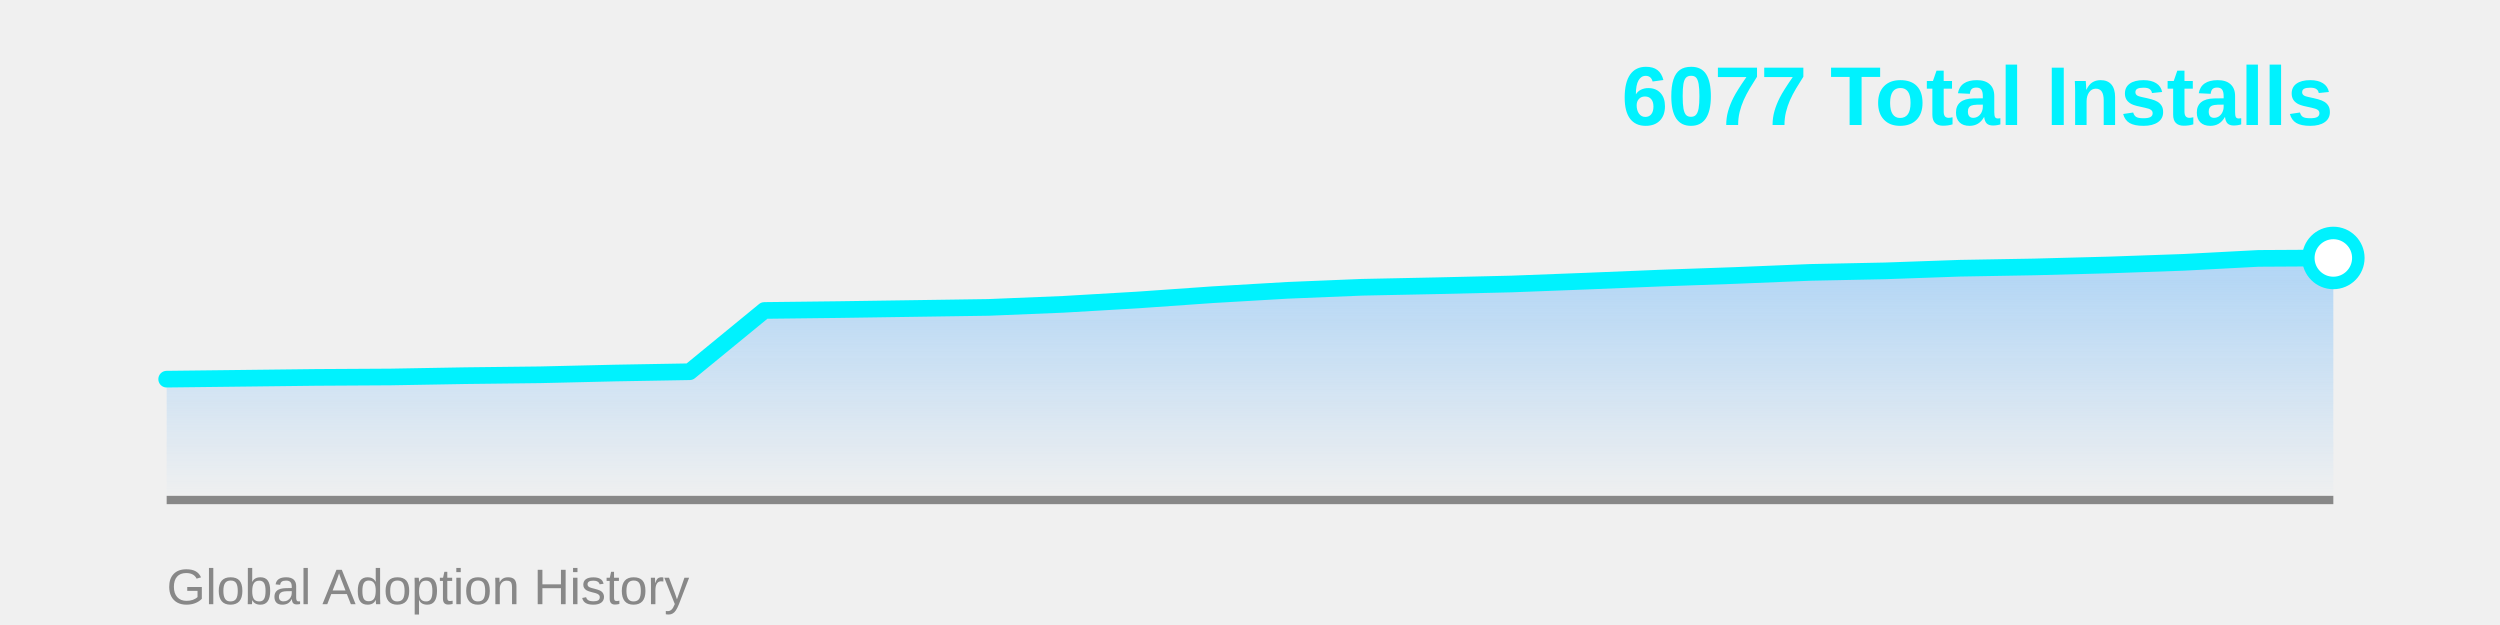
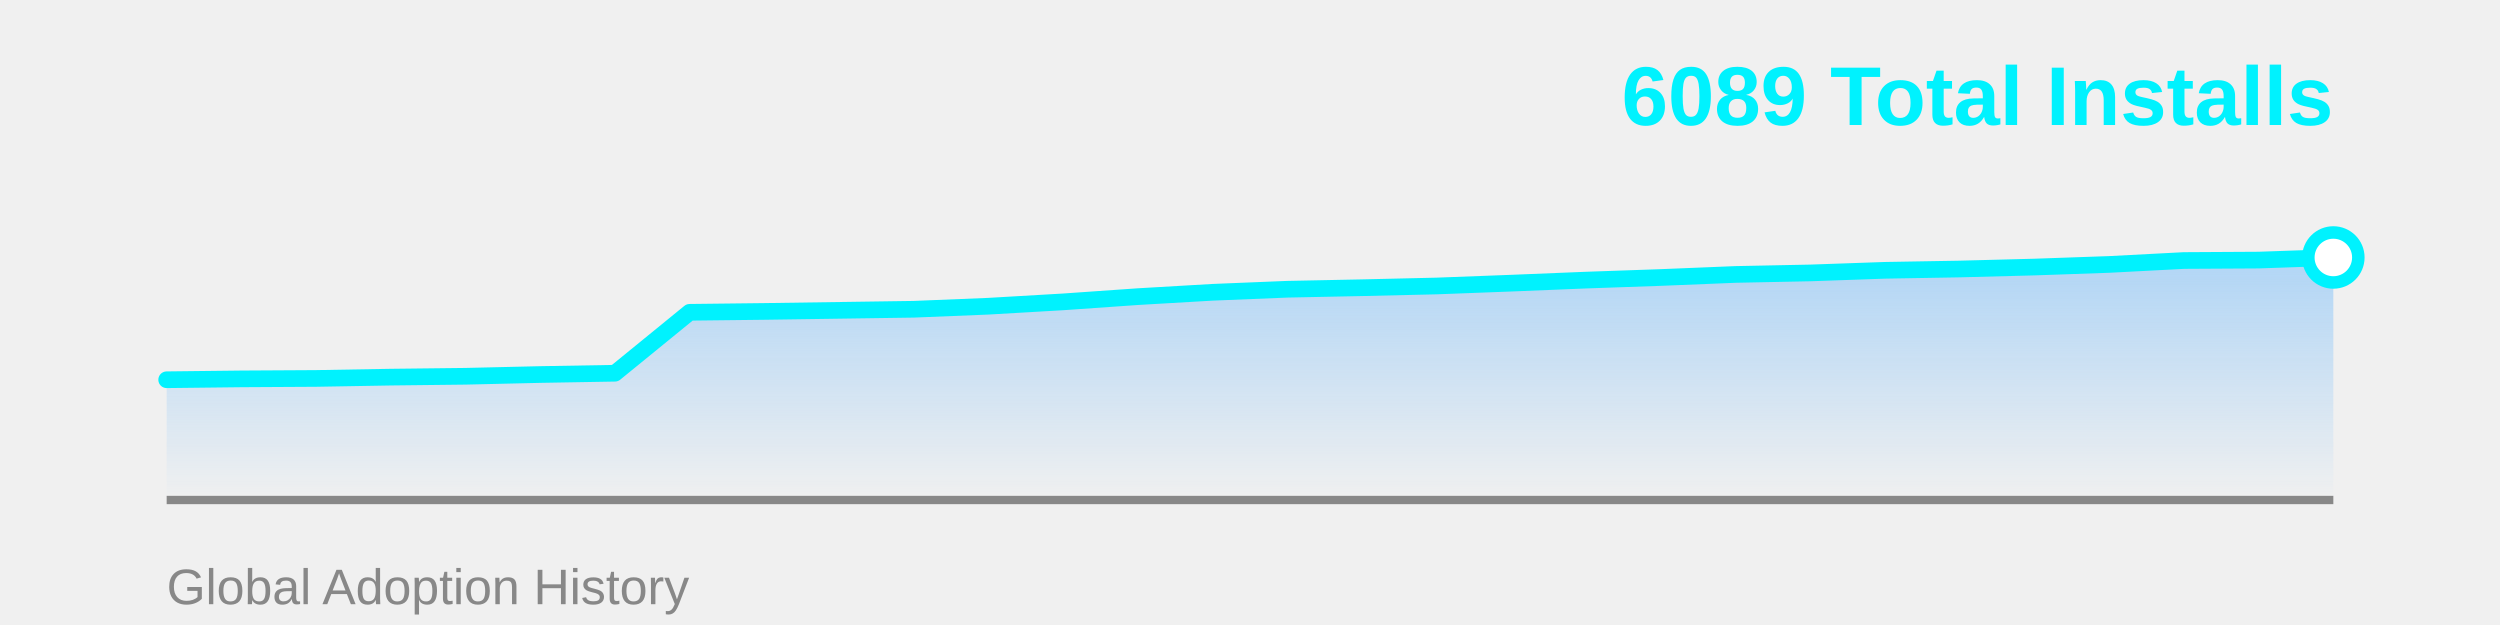
<svg xmlns="http://www.w3.org/2000/svg" width="600" height="150">
  <defs>
    <linearGradient id="areaGrad" x1="0%" y1="0%" x2="0%" y2="100%">
      <stop offset="0%" style="stop-color:#4facfe;stop-opacity:0.4" />
      <stop offset="100%" style="stop-color:#4facfe;stop-opacity:0" />
    </linearGradient>
  </defs>
-   <polygon points="40,120 40.0,90.999 57.931,90.789 75.862,90.579 93.793,90.474 111.724,90.159 129.655,89.949 147.586,89.529 165.517,89.214 183.448,74.512 201.379,74.302 219.31,74.039 237.241,73.777 255.172,73.041 273.103,71.991 291.034,70.731 308.966,69.681 326.897,68.946 344.828,68.578 362.759,68.158 380.69,67.475 398.621,66.74 416.552,66.11 434.483,65.375 452.414,65.008 470.345,64.377 488.276,64.062 506.207,63.59 524.138,62.96 542.069,62.015 560.0,61.91 560,120" fill="url(#areaGrad)" />
+   <polygon points="40,120 40.0,91.14 57.931,90.931 75.862,90.827 93.793,90.513 111.724,90.305 129.655,89.887 147.586,89.574 165.517,74.953 183.448,74.744 201.379,74.483 219.31,74.222 237.241,73.491 255.172,72.447 273.103,71.193 291.034,70.149 308.966,69.418 326.897,69.053 344.828,68.635 362.759,67.956 380.69,67.225 398.621,66.598 416.552,65.867 434.483,65.502 452.414,64.875 470.345,64.562 488.276,64.092 506.207,63.465 524.138,62.526 542.069,62.421 560.0,61.794 560,120" fill="url(#areaGrad)" />
  <line x1="40" y1="120" x2="560" y2="120" stroke="#888" stroke-width="2" />
-   <polyline points="40.0,90.999 57.931,90.789 75.862,90.579 93.793,90.474 111.724,90.159 129.655,89.949 147.586,89.529 165.517,89.214 183.448,74.512 201.379,74.302 219.31,74.039 237.241,73.777 255.172,73.041 273.103,71.991 291.034,70.731 308.966,69.681 326.897,68.946 344.828,68.578 362.759,68.158 380.69,67.475 398.621,66.74 416.552,66.11 434.483,65.375 452.414,65.008 470.345,64.377 488.276,64.062 506.207,63.59 524.138,62.96 542.069,62.015 560.0,61.91" fill="none" stroke="#00f2fe" stroke-width="4" stroke-linecap="round" stroke-linejoin="round" />
-   <circle cx="560.0" cy="61.91" r="6" fill="#fff" stroke="#00f2fe" stroke-width="3" />
-   <text x="560" y="30" font-family="Arial, sans-serif" font-size="20" font-weight="bold" fill="#00f2fe" text-anchor="end">6077 Total Installs</text>
+   <polyline points="40.0,91.14 57.931,90.931 75.862,90.827 93.793,90.513 111.724,90.305 129.655,89.887 147.586,89.574 165.517,74.953 183.448,74.744 201.379,74.483 219.31,74.222 237.241,73.491 255.172,72.447 273.103,71.193 291.034,70.149 308.966,69.418 326.897,69.053 344.828,68.635 362.759,67.956 380.69,67.225 398.621,66.598 416.552,65.867 434.483,65.502 452.414,64.875 470.345,64.562 488.276,64.092 506.207,63.465 524.138,62.526 542.069,62.421 560.0,61.794" fill="none" stroke="#00f2fe" stroke-width="4" stroke-linecap="round" stroke-linejoin="round" />
+   <circle cx="560.0" cy="61.794" r="6" fill="#fff" stroke="#00f2fe" stroke-width="3" />
+   <text x="560" y="30" font-family="Arial, sans-serif" font-size="20" font-weight="bold" fill="#00f2fe" text-anchor="end">6089 Total Installs</text>
  <text x="40" y="145" font-family="Arial, sans-serif" font-size="12" fill="#888" text-anchor="start">Global Adoption History</text>
</svg>
